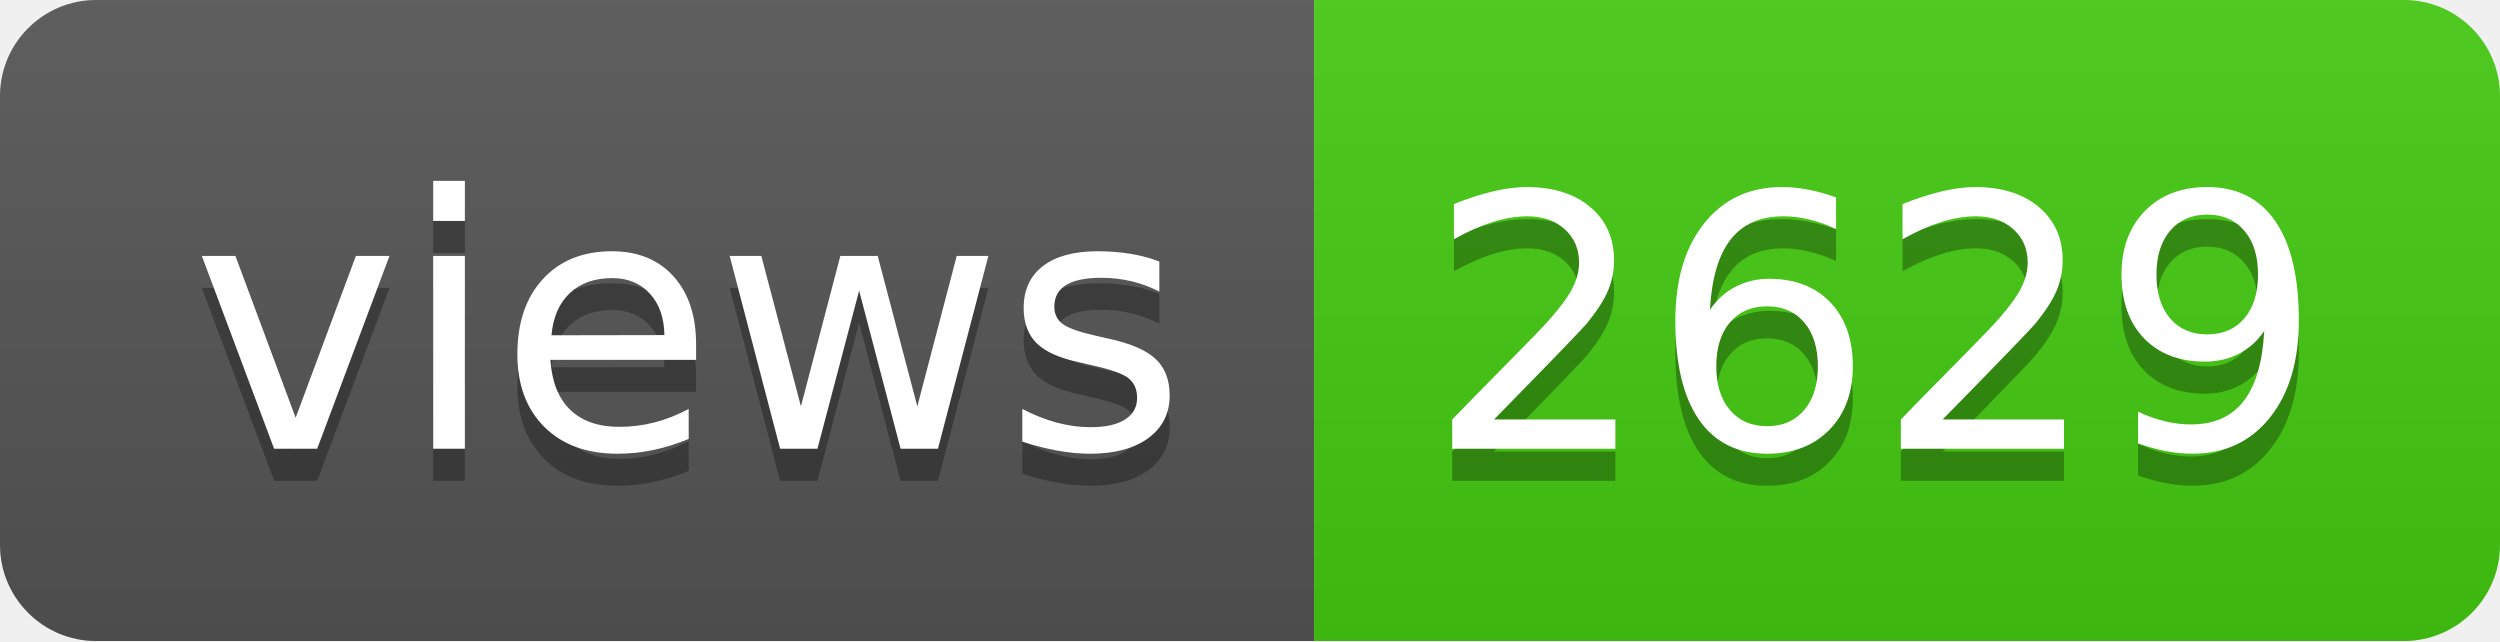
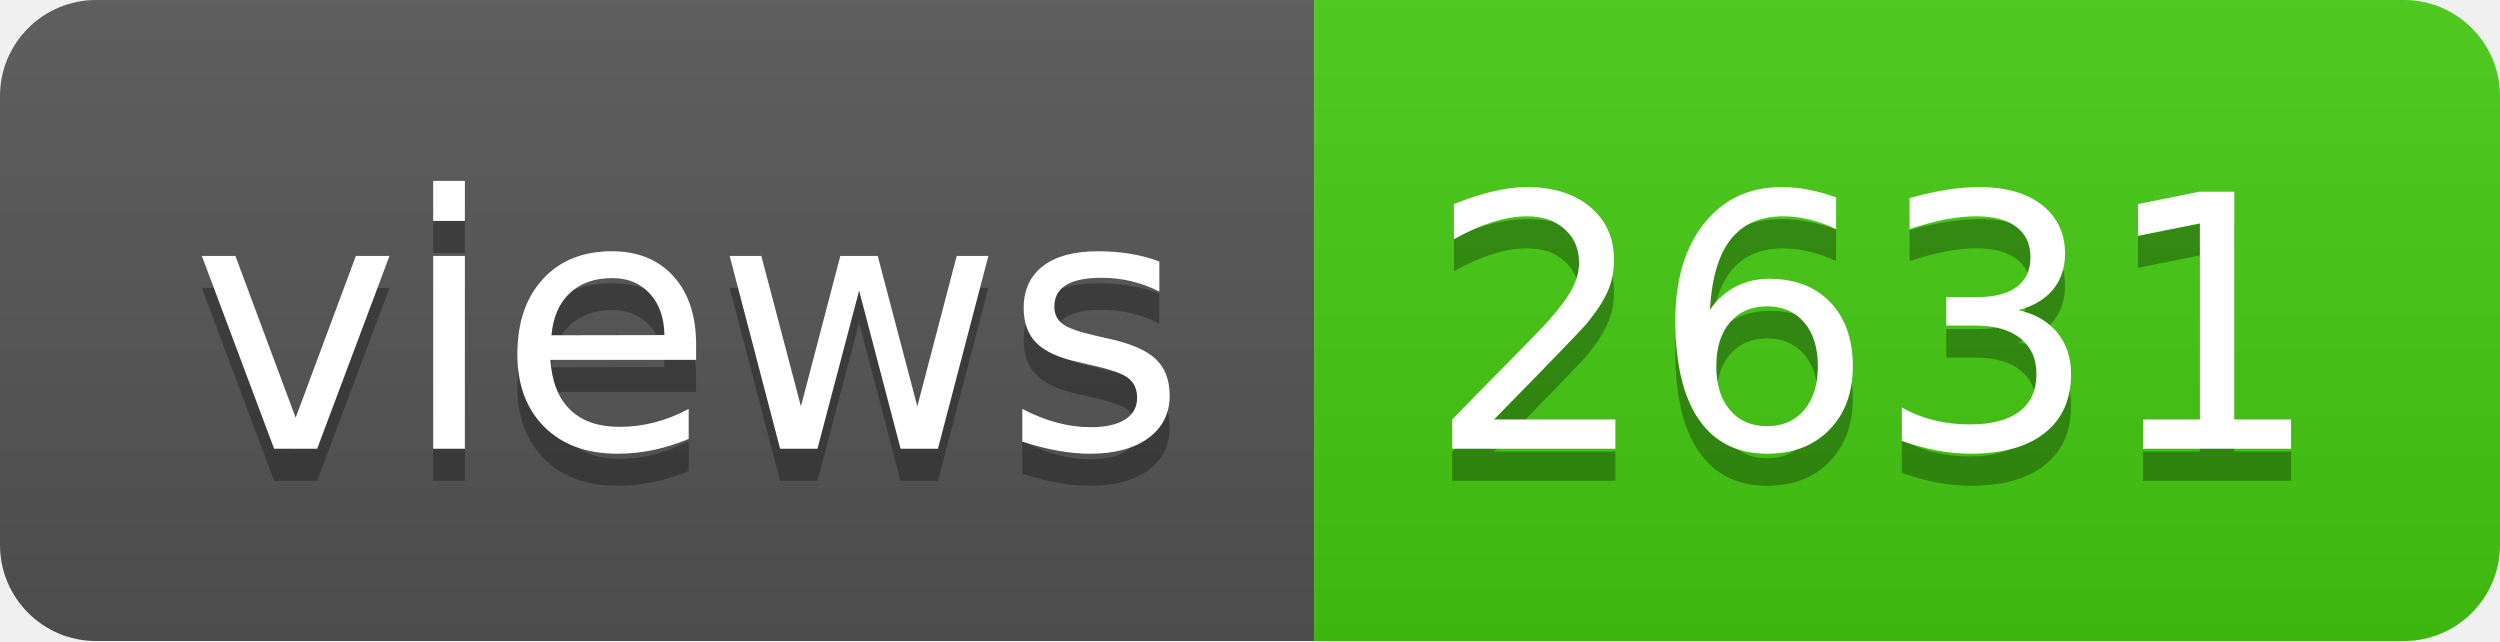
- <svg xmlns="http://www.w3.org/2000/svg" width="78" height="20" role="img" aria-label="views: 2629">
+ <svg xmlns="http://www.w3.org/2000/svg" width="78" height="20" role="img" aria-label="views: 2631">
  <linearGradient id="s" x2="0" y2="100%">
    <stop offset="0" stop-color="#bbb" stop-opacity=".1" />
    <stop offset="1" stop-opacity=".1" />
  </linearGradient>
  <clipPath id="r">
    <rect width="78" height="20" rx="3" fill="#fff" />
  </clipPath>
  <g clip-path="url(#r)">
    <rect width="41" height="20" fill="#555" />
    <rect x="41" width="37" height="20" fill="#4c1" />
    <rect width="78" height="20" fill="url(#s)" />
  </g>
  <g fill="#fff" text-anchor="middle" font-family="Verdana,Geneva,DejaVu Sans,sans-serif" text-rendering="geometricPrecision" font-size="110">
    <text aria-hidden="true" x="215" y="150" fill="#010101" fill-opacity=".3" transform="scale(.1)" textLength="310">views</text>
    <text x="215" y="140" transform="scale(.1)" fill="#fff" textLength="310">views</text>
-     <text aria-hidden="true" x="585" y="150" fill="#010101" fill-opacity=".3" transform="scale(.1)" textLength="270">2629</text>
-     <text x="585" y="140" transform="scale(.1)" fill="#fff" textLength="270">2629</text>
+     <text aria-hidden="true" x="585" y="150" fill="#010101" fill-opacity=".3" transform="scale(.1)" textLength="270">2631</text>
+     <text x="585" y="140" transform="scale(.1)" fill="#fff" textLength="270">2631</text>
  </g>
</svg>
